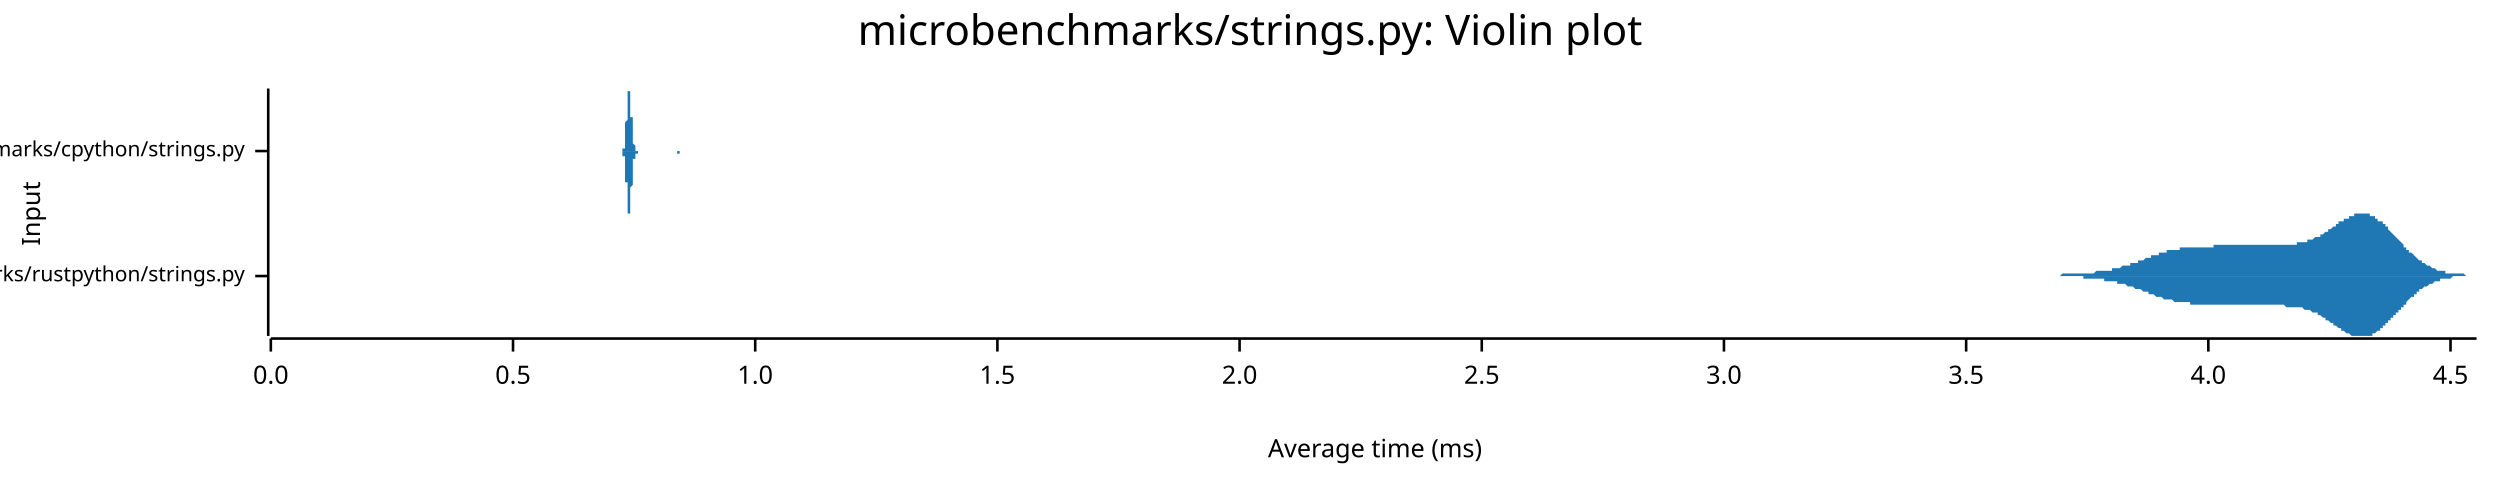
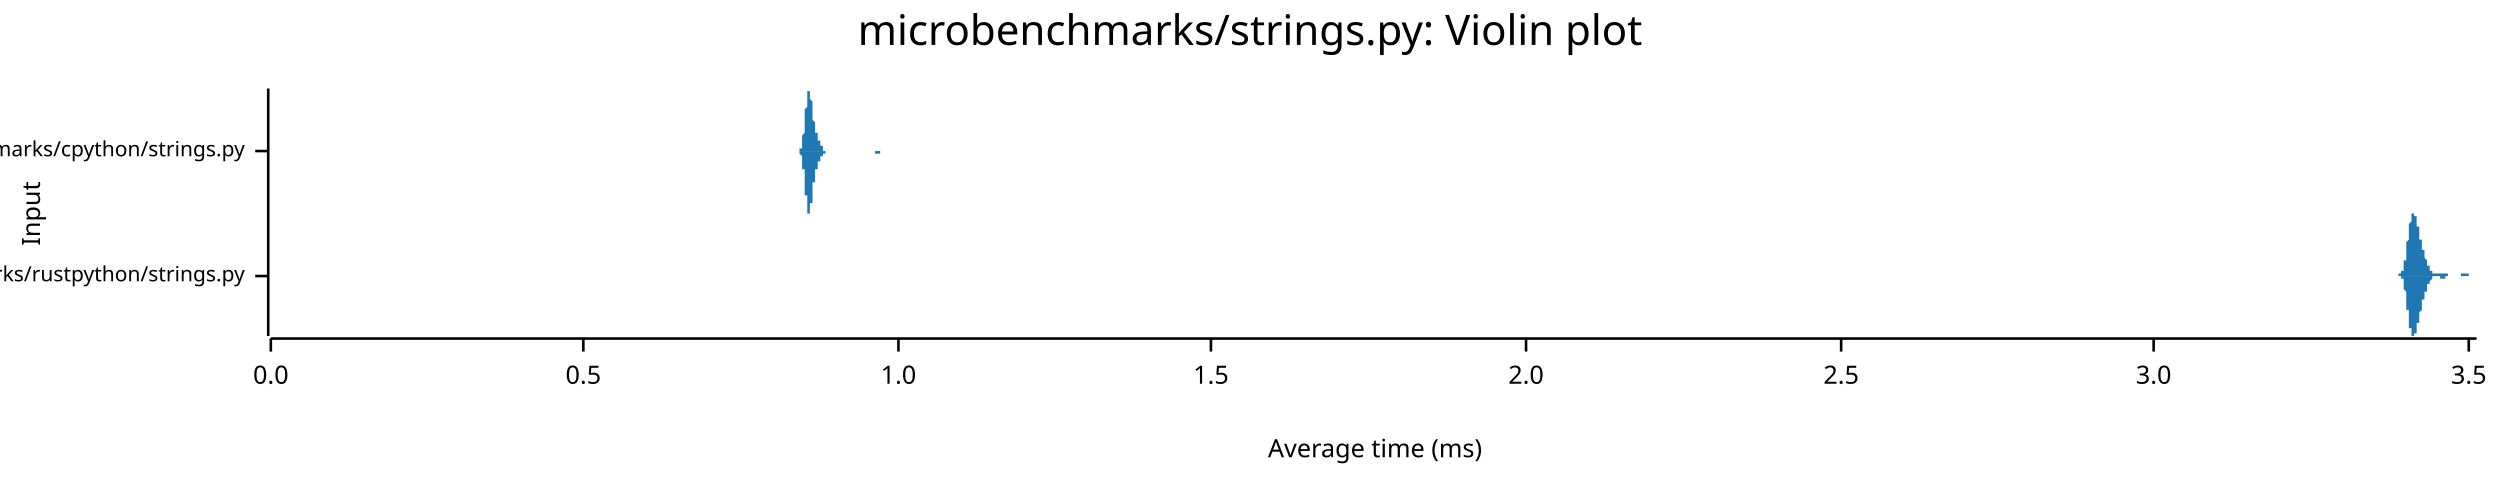
<svg xmlns="http://www.w3.org/2000/svg" width="960" height="186" viewBox="0 0 960 186">
  <text x="480" y="5" dy="0.76em" text-anchor="middle" font-family="sans-serif" font-size="16.129" opacity="1" fill="#000000">
microbenchmarks/strings.py: Violin plot
</text>
  <text x="8" y="82" dy="0.76em" text-anchor="middle" font-family="sans-serif" font-size="9.677" opacity="1" fill="#000000" transform="rotate(270, 8, 82)">
Input
</text>
  <text x="528" y="178" dy="-0.5ex" text-anchor="middle" font-family="sans-serif" font-size="9.677" opacity="1" fill="#000000">
Average time (ms)
</text>
  <polyline fill="none" opacity="1" stroke="#000000" stroke-width="1" points="103,34 103,129 " />
  <text x="94" y="106" dy="0.5ex" text-anchor="end" font-family="sans-serif" font-size="8.065" opacity="1" fill="#000000">
microbenchmarks/rustpython/strings.py
</text>
  <polyline fill="none" opacity="1" stroke="#000000" stroke-width="1" points="98,106 103,106 " />
  <text x="94" y="58" dy="0.5ex" text-anchor="end" font-family="sans-serif" font-size="8.065" opacity="1" fill="#000000">
microbenchmarks/cpython/strings.py
</text>
  <polyline fill="none" opacity="1" stroke="#000000" stroke-width="1" points="98,58 103,58 " />
  <polyline fill="none" opacity="1" stroke="#000000" stroke-width="1" points="104,130 951,130 " />
  <text x="104" y="140" dy="0.76em" text-anchor="middle" font-family="sans-serif" font-size="9.677" opacity="1" fill="#000000">
0.0
</text>
  <polyline fill="none" opacity="1" stroke="#000000" stroke-width="1" points="104,130 104,135 " />
-   <text x="197" y="140" dy="0.76em" text-anchor="middle" font-family="sans-serif" font-size="9.677" opacity="1" fill="#000000">
+   <text x="224" y="140" dy="0.76em" text-anchor="middle" font-family="sans-serif" font-size="9.677" opacity="1" fill="#000000">
0.5
</text>
-   <polyline fill="none" opacity="1" stroke="#000000" stroke-width="1" points="197,130 197,135 " />
-   <text x="290" y="140" dy="0.76em" text-anchor="middle" font-family="sans-serif" font-size="9.677" opacity="1" fill="#000000">
+   <polyline fill="none" opacity="1" stroke="#000000" stroke-width="1" points="224,130 224,135 " />
+   <text x="345" y="140" dy="0.76em" text-anchor="middle" font-family="sans-serif" font-size="9.677" opacity="1" fill="#000000">
1.0
</text>
-   <polyline fill="none" opacity="1" stroke="#000000" stroke-width="1" points="290,130 290,135 " />
-   <text x="383" y="140" dy="0.76em" text-anchor="middle" font-family="sans-serif" font-size="9.677" opacity="1" fill="#000000">
+   <polyline fill="none" opacity="1" stroke="#000000" stroke-width="1" points="345,130 345,135 " />
+   <text x="465" y="140" dy="0.76em" text-anchor="middle" font-family="sans-serif" font-size="9.677" opacity="1" fill="#000000">
1.5
</text>
-   <polyline fill="none" opacity="1" stroke="#000000" stroke-width="1" points="383,130 383,135 " />
-   <text x="476" y="140" dy="0.76em" text-anchor="middle" font-family="sans-serif" font-size="9.677" opacity="1" fill="#000000">
+   <polyline fill="none" opacity="1" stroke="#000000" stroke-width="1" points="465,130 465,135 " />
+   <text x="586" y="140" dy="0.76em" text-anchor="middle" font-family="sans-serif" font-size="9.677" opacity="1" fill="#000000">
2.0
</text>
-   <polyline fill="none" opacity="1" stroke="#000000" stroke-width="1" points="476,130 476,135 " />
-   <text x="569" y="140" dy="0.76em" text-anchor="middle" font-family="sans-serif" font-size="9.677" opacity="1" fill="#000000">
+   <polyline fill="none" opacity="1" stroke="#000000" stroke-width="1" points="586,130 586,135 " />
+   <text x="707" y="140" dy="0.76em" text-anchor="middle" font-family="sans-serif" font-size="9.677" opacity="1" fill="#000000">
2.5
</text>
-   <polyline fill="none" opacity="1" stroke="#000000" stroke-width="1" points="569,130 569,135 " />
-   <text x="662" y="140" dy="0.76em" text-anchor="middle" font-family="sans-serif" font-size="9.677" opacity="1" fill="#000000">
+   <polyline fill="none" opacity="1" stroke="#000000" stroke-width="1" points="707,130 707,135 " />
+   <text x="827" y="140" dy="0.76em" text-anchor="middle" font-family="sans-serif" font-size="9.677" opacity="1" fill="#000000">
3.0
</text>
-   <polyline fill="none" opacity="1" stroke="#000000" stroke-width="1" points="662,130 662,135 " />
-   <text x="755" y="140" dy="0.76em" text-anchor="middle" font-family="sans-serif" font-size="9.677" opacity="1" fill="#000000">
+   <polyline fill="none" opacity="1" stroke="#000000" stroke-width="1" points="827,130 827,135 " />
+   <text x="948" y="140" dy="0.76em" text-anchor="middle" font-family="sans-serif" font-size="9.677" opacity="1" fill="#000000">
3.5
</text>
-   <polyline fill="none" opacity="1" stroke="#000000" stroke-width="1" points="755,130 755,135 " />
-   <text x="848" y="140" dy="0.76em" text-anchor="middle" font-family="sans-serif" font-size="9.677" opacity="1" fill="#000000">
- 4.0
- </text>
-   <polyline fill="none" opacity="1" stroke="#000000" stroke-width="1" points="848,130 848,135 " />
-   <text x="941" y="140" dy="0.76em" text-anchor="middle" font-family="sans-serif" font-size="9.677" opacity="1" fill="#000000">
- 4.5
- </text>
-   <polyline fill="none" opacity="1" stroke="#000000" stroke-width="1" points="941,130 941,135 " />
-   <polygon opacity="1" fill="#1F78B4" points="775,106 775,106 775,106 776,106 776,106 776,106 777,106 777,106 777,106 778,106 778,106 778,106 779,106 779,106 780,106 780,106 780,106 781,106 781,106 781,106 782,106 782,106 782,106 783,106 783,106 783,106 784,106 784,106 784,106 785,106 785,106 786,106 786,106 786,106 787,106 787,106 787,106 788,106 788,106 788,106 789,106 789,106 789,106 790,106 790,106 790,106 791,106 791,106 792,105 792,105 792,105 793,105 793,105 793,105 794,105 794,105 794,105 795,105 795,105 795,105 796,105 796,105 796,105 797,105 797,105 798,105 798,105 798,105 799,105 799,105 799,105 800,105 800,105 800,105 801,105 801,105 801,105 802,105 802,105 802,105 803,105 803,105 804,105 804,105 804,105 805,104 805,104 805,104 806,104 806,104 806,104 807,104 807,104 807,104 808,104 808,104 808,104 809,104 809,104 810,104 810,104 810,104 811,104 811,103 811,103 812,103 812,103 812,103 813,103 813,103 813,103 814,103 814,103 814,103 815,102 815,102 815,102 816,102 816,102 817,102 817,102 817,102 818,102 818,102 818,101 819,101 819,101 819,101 820,101 820,101 820,101 821,101 821,100 821,100 822,100 822,100 823,100 823,100 823,100 824,99 824,99 824,99 825,99 825,99 825,99 826,99 826,99 826,98 827,98 827,98 827,98 828,98 828,98 829,98 829,98 829,97 830,97 830,97 830,97 831,97 831,97 831,97 832,97 832,97 832,96 833,96 833,96 833,96 834,96 834,96 835,96 835,96 835,96 836,96 836,96 836,96 837,96 837,96 837,95 838,95 838,95 838,95 839,95 839,95 839,95 840,95 840,95 841,95 841,95 841,95 842,95 842,95 842,95 843,95 843,95 843,95 844,95 844,95 844,95 845,95 845,95 845,95 846,95 846,95 847,95 847,95 847,95 848,95 848,95 848,95 849,95 849,95 849,95 850,95 850,95 850,94 851,94 851,94 851,94 852,94 852,94 853,94 853,94 853,94 854,94 854,94 854,94 855,94 855,94 855,94 856,94 856,94 856,94 857,94 857,94 857,94 858,94 858,94 859,94 859,94 859,94 860,94 860,94 860,94 861,94 861,94 861,94 862,94 862,94 862,94 863,94 863,94 863,94 864,94 864,94 864,94 865,94 865,94 866,94 866,94 866,94 867,94 867,94 867,94 868,94 868,94 868,94 869,94 869,94 869,94 870,94 870,94 870,94 871,94 871,94 872,94 872,94 872,94 873,94 873,94 873,94 874,94 874,94 874,94 875,94 875,94 875,94 876,94 876,94 876,94 877,94 877,94 878,94 878,94 878,94 879,94 879,94 879,94 880,94 880,94 880,94 881,94 881,94 881,94 882,94 882,93 882,93 883,93 883,93 884,93 884,93 884,93 885,93 885,93 885,93 886,93 886,93 886,92 887,92 887,92 887,92 888,92 888,92 888,92 889,91 889,91 890,91 890,91 890,91 891,91 891,90 891,90 892,90 892,90 892,90 893,89 893,89 893,89 894,89 894,88 894,88 895,88 895,88 896,87 896,87 896,87 897,87 897,86 897,86 898,86 898,86 898,85 899,85 899,85 899,85 900,85 900,84 900,84 901,84 901,84 902,84 902,83 902,83 903,83 903,83 903,83 904,83 904,82 904,82 905,82 905,82 905,82 906,82 906,82 906,82 907,82 907,82 907,82 908,82 908,82 909,82 909,82 909,82 910,82 910,83 910,83 911,83 911,83 911,83 912,83 912,84 912,84 913,84 913,84 913,85 914,85 914,85 915,85 915,86 915,86 916,86 916,87 916,87 917,87 917,88 917,88 918,89 918,89 918,89 919,90 919,90 919,90 920,91 920,91 921,92 921,92 921,92 922,93 922,93 922,93 923,94 923,94 923,95 924,95 924,95 924,96 925,96 925,96 925,97 926,97 926,97 927,98 927,98 927,98 928,99 928,99 928,99 929,100 929,100 929,100 930,100 930,101 930,101 931,101 931,101 931,101 932,102 932,102 933,102 933,102 933,102 934,103 934,103 934,103 935,103 935,103 935,103 936,104 936,104 936,104 937,104 937,104 937,104 938,104 938,104 939,104 939,104 939,105 940,105 940,105 940,105 941,105 941,105 941,105 942,105 942,105 942,105 943,105 943,105 943,105 944,105 944,105 945,105 945,105 945,105 946,105 946,105 946,105 947,106 947,106 947,106 948,106 948,106 948,106 949,106 949,106 949,106 950,106 950,106 951,106 951,106 775,106 " />
-   <polygon opacity="1" fill="#1F78B4" points="775,106 775,106 775,106 776,106 776,106 776,106 777,106 777,106 777,106 778,106 778,106 778,106 779,106 779,106 780,106 780,106 780,106 781,106 781,106 781,106 782,106 782,106 782,106 783,106 783,106 783,106 784,106 784,106 784,106 785,106 785,106 786,106 786,106 786,106 787,106 787,106 787,106 788,106 788,106 788,106 789,106 789,106 789,106 790,106 790,106 790,106 791,106 791,106 792,106 792,106 792,106 793,106 793,106 793,106 794,106 794,106 794,106 795,106 795,106 795,106 796,106 796,106 796,106 797,106 797,106 798,106 798,106 798,106 799,106 799,106 799,106 800,106 800,107 800,107 801,107 801,107 801,107 802,107 802,107 802,107 803,107 803,107 804,107 804,107 804,107 805,107 805,107 805,107 806,107 806,107 806,107 807,107 807,107 807,107 808,107 808,108 808,108 809,108 809,108 810,108 810,108 810,108 811,108 811,108 811,108 812,108 812,108 812,108 813,108 813,109 813,109 814,109 814,109 814,109 815,109 815,109 815,109 816,109 816,109 817,110 817,110 817,110 818,110 818,110 818,110 819,110 819,110 819,110 820,111 820,111 820,111 821,111 821,111 821,111 822,111 822,111 823,112 823,112 823,112 824,112 824,112 824,112 825,112 825,113 825,113 826,113 826,113 826,113 827,113 827,113 827,113 828,114 828,114 829,114 829,114 829,114 830,114 830,114 830,114 831,115 831,115 831,115 832,115 832,115 832,115 833,115 833,115 833,115 834,115 834,115 835,116 835,116 835,116 836,116 836,116 836,116 837,116 837,116 837,116 838,116 838,116 838,116 839,116 839,116 839,116 840,116 840,116 841,116 841,116 841,117 842,117 842,117 842,117 843,117 843,117 843,117 844,117 844,117 844,117 845,117 845,117 845,117 846,117 846,117 847,117 847,117 847,117 848,117 848,117 848,117 849,117 849,117 849,117 850,117 850,117 850,117 851,117 851,117 851,117 852,117 852,117 853,117 853,117 853,117 854,117 854,117 854,117 855,117 855,117 855,117 856,117 856,117 856,117 857,117 857,117 857,117 858,117 858,117 859,117 859,117 859,117 860,117 860,117 860,117 861,117 861,117 861,117 862,117 862,117 862,117 863,117 863,117 863,117 864,117 864,117 864,117 865,117 865,117 866,117 866,117 866,117 867,117 867,117 867,117 868,117 868,117 868,117 869,117 869,117 869,117 870,117 870,117 870,117 871,117 871,117 872,117 872,117 872,117 873,117 873,117 873,117 874,117 874,117 874,117 875,117 875,117 875,117 876,117 876,117 876,117 877,117 877,117 878,118 878,118 878,118 879,118 879,118 879,118 880,118 880,118 880,118 881,118 881,118 881,118 882,118 882,118 882,118 883,118 883,118 884,118 884,118 884,118 885,119 885,119 885,119 886,119 886,119 886,119 887,119 887,119 887,119 888,120 888,120 888,120 889,120 889,120 890,120 890,121 890,121 891,121 891,121 891,121 892,122 892,122 892,122 893,122 893,122 893,123 894,123 894,123 894,123 895,124 895,124 896,124 896,124 896,125 897,125 897,125 897,125 898,126 898,126 898,126 899,126 899,127 899,127 900,127 900,127 900,127 901,128 901,128 902,128 902,128 902,128 903,129 903,129 903,129 904,129 904,129 904,129 905,129 905,129 905,129 906,129 906,129 906,129 907,129 907,129 907,129 908,129 908,129 909,129 909,129 909,129 910,129 910,129 910,129 911,129 911,128 911,128 912,128 912,128 912,128 913,127 913,127 913,127 914,127 914,126 915,126 915,126 915,125 916,125 916,125 916,124 917,124 917,124 917,123 918,123 918,123 918,122 919,122 919,121 919,121 920,121 920,120 921,120 921,120 921,119 922,119 922,118 922,118 923,118 923,117 923,117 924,117 924,116 924,116 925,115 925,115 925,115 926,114 926,114 927,114 927,113 927,113 928,113 928,113 928,112 929,112 929,112 929,111 930,111 930,111 930,111 931,110 931,110 931,110 932,110 932,110 933,109 933,109 933,109 934,109 934,109 934,109 935,108 935,108 935,108 936,108 936,108 936,108 937,108 937,107 937,107 938,107 938,107 939,107 939,107 939,107 940,107 940,107 940,107 941,107 941,107 941,107 942,106 942,106 942,106 943,106 943,106 943,106 944,106 944,106 945,106 945,106 945,106 946,106 946,106 946,106 947,106 947,106 947,106 948,106 948,106 948,106 949,106 949,106 949,106 950,106 950,106 951,106 951,106 775,106 " />
-   <polygon opacity="1" fill="#1F78B4" points="239,58 239,58 239,58 239,58 239,58 239,58 239,58 239,58 239,58 239,58 239,58 239,58 239,58 239,58 239,58 239,58 239,57 239,57 239,57 239,57 240,57 240,57 240,56 240,56 240,56 240,55 240,55 240,55 240,54 240,54 240,53 240,53 240,52 240,52 240,51 240,51 240,50 240,49 240,48 240,48 240,47 241,46 241,45 241,45 241,44 241,43 241,42 241,41 241,41 241,40 241,39 241,38 241,38 241,37 241,37 241,36 241,36 241,35 241,35 241,35 241,35 242,35 242,34 242,35 242,35 242,35 242,35 242,35 242,36 242,36 242,37 242,37 242,38 242,39 242,39 242,40 242,41 242,42 242,42 242,43 242,44 242,45 243,45 243,46 243,47 243,47 243,48 243,49 243,49 243,50 243,51 243,51 243,52 243,52 243,53 243,53 243,54 243,54 243,54 243,55 243,55 243,55 243,55 244,56 244,56 244,56 244,56 244,56 244,56 244,57 244,57 244,57 244,57 244,57 244,57 244,57 244,57 244,57 244,57 244,57 244,58 244,58 244,58 245,58 245,58 245,58 245,58 245,58 245,58 245,58 245,58 245,58 245,58 245,58 245,58 245,58 245,58 245,58 245,58 245,58 245,58 245,58 245,58 245,58 246,58 246,58 246,58 246,58 246,58 246,58 246,58 246,58 246,58 246,58 246,58 246,58 246,58 246,58 246,58 246,58 246,58 246,58 246,58 246,58 246,58 247,58 247,58 247,58 247,58 247,58 247,58 247,58 247,58 247,58 247,58 247,58 247,58 247,58 247,58 247,58 247,58 247,58 247,58 247,58 247,58 248,58 248,58 248,58 248,58 248,58 248,58 248,58 248,58 248,58 248,58 248,58 248,58 248,58 248,58 248,58 248,58 248,58 248,58 248,58 248,58 248,58 249,58 249,58 249,58 249,58 249,58 249,58 249,58 249,58 249,58 249,58 249,58 249,58 249,58 249,58 249,58 249,58 249,58 249,58 249,58 249,58 250,58 250,58 250,58 250,58 250,58 250,58 250,58 250,58 250,58 250,58 250,58 250,58 250,58 250,58 250,58 250,58 250,58 250,58 250,58 250,58 250,58 251,58 251,58 251,58 251,58 251,58 251,58 251,58 251,58 251,58 251,58 251,58 251,58 251,58 251,58 251,58 251,58 251,58 251,58 251,58 251,58 251,58 252,58 252,58 252,58 252,58 252,58 252,58 252,58 252,58 252,58 252,58 252,58 252,58 252,58 252,58 252,58 252,58 252,58 252,58 252,58 252,58 253,58 253,58 253,58 253,58 253,58 253,58 253,58 253,58 253,58 253,58 253,58 253,58 253,58 253,58 253,58 253,58 253,58 253,58 253,58 253,58 253,58 254,58 254,58 254,58 254,58 254,58 254,58 254,58 254,58 254,58 254,58 254,58 254,58 254,58 254,58 254,58 254,58 254,58 254,58 254,58 254,58 255,58 255,58 255,58 255,58 255,58 255,58 255,58 255,58 255,58 255,58 255,58 255,58 255,58 255,58 255,58 255,58 255,58 255,58 255,58 255,58 255,58 256,58 256,58 256,58 256,58 256,58 256,58 256,58 256,58 256,58 256,58 256,58 256,58 256,58 256,58 256,58 256,58 256,58 256,58 256,58 256,58 256,58 257,58 257,58 257,58 257,58 257,58 257,58 257,58 257,58 257,58 257,58 257,58 257,58 257,58 257,58 257,58 257,58 257,58 257,58 257,58 257,58 258,58 258,58 258,58 258,58 258,58 258,58 258,58 258,58 258,58 258,58 258,58 258,58 258,58 258,58 258,58 258,58 258,58 258,58 258,58 258,58 258,58 259,58 259,58 259,58 259,58 259,58 259,58 259,58 259,58 259,58 259,58 259,58 259,58 259,58 259,58 259,58 259,58 259,58 259,58 259,58 259,58 259,58 260,58 260,58 260,58 260,58 260,58 260,58 260,58 260,58 260,58 260,58 260,58 260,58 260,58 260,58 260,58 260,58 260,58 260,58 260,58 260,58 261,58 261,58 261,58 261,58 261,58 261,58 261,58 261,58 261,58 261,58 261,58 261,58 261,58 261,58 261,58 261,58 261,58 261,58 261,58 261,58 261,58 262,58 262,58 262,58 262,58 262,58 262,58 262,58 262,58 262,58 262,58 262,58 262,58 262,58 262,58 262,58 262,58 262,58 262,58 262,58 262,58 263,58 263,58 263,58 263,58 263,58 263,58 263,58 239,58 " />
-   <polygon opacity="1" fill="#1F78B4" points="239,58 239,58 239,58 239,58 239,58 239,58 239,58 239,58 239,58 239,59 239,59 239,59 239,59 239,59 239,59 239,59 239,59 239,59 239,59 239,60 240,60 240,60 240,60 240,60 240,61 240,61 240,61 240,62 240,62 240,63 240,63 240,64 240,64 240,65 240,65 240,66 240,67 240,67 240,68 240,69 240,70 241,70 241,71 241,72 241,73 241,74 241,74 241,75 241,76 241,77 241,77 241,78 241,79 241,79 241,80 241,80 241,81 241,81 241,82 241,82 241,82 242,82 242,82 242,82 242,82 242,82 242,81 242,81 242,81 242,80 242,80 242,79 242,78 242,78 242,77 242,76 242,76 242,75 242,74 242,73 242,73 242,72 243,71 243,70 243,70 243,69 243,68 243,68 243,67 243,66 243,66 243,65 243,65 243,64 243,64 243,63 243,63 243,63 243,62 243,62 243,62 243,61 243,61 244,61 244,61 244,61 244,60 244,60 244,60 244,60 244,60 244,60 244,60 244,59 244,59 244,59 244,59 244,59 244,59 244,59 244,59 244,59 244,59 245,59 245,59 245,59 245,59 245,59 245,59 245,59 245,59 245,59 245,59 245,58 245,58 245,58 245,58 245,58 245,58 245,58 245,58 245,58 245,58 245,58 246,58 246,58 246,58 246,58 246,58 246,58 246,58 246,58 246,58 246,58 246,58 246,58 246,58 246,58 246,58 246,58 246,58 246,58 246,58 246,58 246,58 247,58 247,58 247,58 247,58 247,58 247,58 247,58 247,58 247,58 247,58 247,58 247,58 247,58 247,58 247,58 247,58 247,58 247,58 247,58 247,58 248,58 248,58 248,58 248,58 248,58 248,58 248,58 248,58 248,58 248,58 248,58 248,58 248,58 248,58 248,58 248,58 248,58 248,58 248,58 248,58 248,58 249,58 249,58 249,58 249,58 249,58 249,58 249,58 249,58 249,58 249,58 249,58 249,58 249,58 249,58 249,58 249,58 249,58 249,58 249,58 249,58 250,58 250,58 250,58 250,58 250,58 250,58 250,58 250,58 250,58 250,58 250,58 250,58 250,58 250,58 250,58 250,58 250,58 250,58 250,58 250,58 250,58 251,58 251,58 251,58 251,58 251,58 251,58 251,58 251,58 251,58 251,58 251,58 251,58 251,58 251,58 251,58 251,58 251,58 251,58 251,58 251,58 251,58 252,58 252,58 252,58 252,58 252,58 252,58 252,58 252,58 252,58 252,58 252,58 252,58 252,58 252,58 252,58 252,58 252,58 252,58 252,58 252,58 253,58 253,58 253,58 253,58 253,58 253,58 253,58 253,58 253,58 253,58 253,58 253,58 253,58 253,58 253,58 253,58 253,58 253,58 253,58 253,58 253,58 254,58 254,58 254,58 254,58 254,58 254,58 254,58 254,58 254,58 254,58 254,58 254,58 254,58 254,58 254,58 254,58 254,58 254,58 254,58 254,58 255,58 255,58 255,58 255,58 255,58 255,58 255,58 255,58 255,58 255,58 255,58 255,58 255,58 255,58 255,58 255,58 255,58 255,58 255,58 255,58 255,58 256,58 256,58 256,58 256,58 256,58 256,58 256,58 256,58 256,58 256,58 256,58 256,58 256,58 256,58 256,58 256,58 256,58 256,58 256,58 256,58 256,58 257,58 257,58 257,58 257,58 257,58 257,58 257,58 257,58 257,58 257,58 257,58 257,58 257,58 257,58 257,58 257,58 257,58 257,58 257,58 257,58 258,58 258,58 258,58 258,58 258,58 258,58 258,58 258,58 258,58 258,58 258,58 258,58 258,58 258,58 258,58 258,58 258,58 258,58 258,58 258,58 258,58 259,58 259,58 259,58 259,58 259,58 259,58 259,58 259,58 259,58 259,58 259,58 259,58 259,58 259,58 259,58 259,58 259,58 259,58 259,58 259,58 259,58 260,58 260,58 260,58 260,58 260,58 260,58 260,58 260,58 260,58 260,58 260,58 260,59 260,59 260,59 260,59 260,59 260,59 260,59 260,59 260,59 261,59 261,59 261,58 261,58 261,58 261,58 261,58 261,58 261,58 261,58 261,58 261,58 261,58 261,58 261,58 261,58 261,58 261,58 261,58 261,58 261,58 262,58 262,58 262,58 262,58 262,58 262,58 262,58 262,58 262,58 262,58 262,58 262,58 262,58 262,58 262,58 262,58 262,58 262,58 262,58 262,58 263,58 263,58 263,58 263,58 263,58 263,58 263,58 239,58 " />
+   <polyline fill="none" opacity="1" stroke="#000000" stroke-width="1" points="948,130 948,135 " />
+   <polygon opacity="1" fill="#1F78B4" points="921,106 921,106 921,106 921,106 921,106 921,106 921,106 921,106 921,106 921,106 921,106 921,106 921,106 921,106 921,106 921,106 921,105 922,105 922,105 922,105 922,105 922,105 922,105 922,105 922,105 922,105 922,105 922,105 922,105 922,105 922,104 922,104 922,104 923,104 923,104 923,104 923,104 923,103 923,103 923,103 923,103 923,103 923,102 923,102 923,102 923,101 923,101 923,101 923,100 923,100 924,100 924,99 924,99 924,99 924,98 924,98 924,97 924,97 924,96 924,96 924,96 924,95 924,95 924,94 924,94 924,93 924,93 925,92 925,92 925,91 925,91 925,90 925,90 925,89 925,89 925,88 925,88 925,87 925,87 925,87 925,86 925,86 925,86 926,85 926,85 926,85 926,84 926,84 926,84 926,83 926,83 926,83 926,83 926,83 926,83 926,82 926,82 926,82 926,82 926,82 927,82 927,82 927,82 927,82 927,82 927,82 927,82 927,82 927,82 927,82 927,82 927,83 927,83 927,83 927,83 927,83 927,83 928,83 928,84 928,84 928,84 928,84 928,84 928,85 928,85 928,85 928,85 928,86 928,86 928,86 928,87 928,87 928,87 929,87 929,88 929,88 929,88 929,88 929,89 929,89 929,89 929,90 929,90 929,90 929,90 929,91 929,91 929,91 929,92 929,92 930,92 930,92 930,93 930,93 930,93 930,93 930,94 930,94 930,94 930,94 930,95 930,95 930,95 930,95 930,96 930,96 930,96 931,96 931,96 931,97 931,97 931,97 931,97 931,98 931,98 931,98 931,98 931,98 931,99 931,99 931,99 931,99 931,99 932,100 932,100 932,100 932,100 932,100 932,100 932,101 932,101 932,101 932,101 932,101 932,101 932,102 932,102 932,102 932,102 932,102 933,102 933,102 933,102 933,103 933,103 933,103 933,103 933,103 933,103 933,103 933,103 933,103 933,104 933,104 933,104 933,104 933,104 934,104 934,104 934,104 934,104 934,104 934,104 934,105 934,105 934,105 934,105 934,105 934,105 934,105 934,105 934,105 934,105 935,105 935,105 935,105 935,105 935,105 935,105 935,105 935,105 935,105 935,105 935,105 935,105 935,105 935,105 935,105 935,105 935,105 936,105 936,105 936,105 936,105 936,105 936,105 936,105 936,105 936,105 936,105 936,105 936,105 936,105 936,105 936,105 936,105 937,105 937,105 937,105 937,105 937,105 937,105 937,105 937,105 937,105 937,105 937,105 937,105 937,105 937,105 937,105 937,105 937,105 938,105 938,105 938,105 938,105 938,105 938,105 938,105 938,105 938,105 938,105 938,105 938,105 938,105 938,105 938,105 938,105 938,105 939,105 939,105 939,105 939,105 939,105 939,105 939,105 939,105 939,105 939,105 939,105 939,105 939,105 939,105 939,105 939,105 940,105 940,105 940,105 940,105 940,105 940,105 940,105 940,105 940,106 940,106 940,106 940,106 940,106 940,106 940,106 940,106 940,106 941,106 941,106 941,106 941,106 941,106 941,106 941,106 941,106 941,106 941,106 941,106 941,106 941,106 941,106 941,106 941,106 941,106 942,106 942,106 942,106 942,106 942,106 942,106 942,106 942,106 942,106 942,106 942,106 942,106 942,106 942,106 942,106 942,106 943,106 943,106 943,106 943,106 943,106 943,106 943,106 943,106 943,106 943,106 943,106 943,106 943,106 943,106 943,106 943,106 943,106 944,106 944,106 944,106 944,106 944,106 944,106 944,106 944,106 944,106 944,106 944,106 944,106 944,106 944,106 944,106 944,106 944,106 945,106 945,106 945,106 945,106 945,106 945,106 945,106 945,106 945,106 945,106 945,105 945,105 945,105 945,105 945,105 945,105 946,105 946,105 946,105 946,105 946,105 946,105 946,105 946,105 946,105 946,105 946,105 946,105 946,105 946,105 946,105 946,105 946,105 947,105 947,105 947,105 947,105 947,105 947,105 947,105 947,105 947,105 947,105 947,105 947,105 947,105 947,105 947,105 947,105 947,105 948,105 948,105 948,105 948,105 948,105 948,105 948,105 948,106 948,106 948,106 948,106 948,106 948,106 948,106 948,106 948,106 949,106 949,106 949,106 949,106 949,106 949,106 949,106 949,106 949,106 949,106 949,106 949,106 949,106 949,106 949,106 949,106 949,106 950,106 950,106 950,106 950,106 950,106 950,106 950,106 950,106 950,106 950,106 950,106 950,106 950,106 950,106 950,106 950,106 951,106 951,106 921,106 " />
+   <polygon opacity="1" fill="#1F78B4" points="921,106 921,106 921,106 921,106 921,106 921,106 921,106 921,106 921,106 921,106 921,106 921,106 921,106 921,106 921,106 921,106 921,106 922,106 922,106 922,106 922,106 922,106 922,106 922,106 922,106 922,107 922,107 922,107 922,107 922,107 922,107 922,107 922,107 923,107 923,108 923,108 923,108 923,108 923,108 923,109 923,109 923,109 923,109 923,109 923,110 923,110 923,110 923,111 923,111 923,111 924,112 924,112 924,112 924,113 924,113 924,114 924,114 924,115 924,115 924,116 924,116 924,116 924,117 924,117 924,118 924,118 924,119 925,119 925,120 925,120 925,121 925,121 925,122 925,122 925,123 925,123 925,124 925,124 925,124 925,125 925,125 925,126 925,126 926,126 926,127 926,127 926,127 926,128 926,128 926,128 926,128 926,128 926,129 926,129 926,129 926,129 926,129 926,129 926,129 926,129 927,129 927,129 927,129 927,129 927,129 927,129 927,129 927,129 927,129 927,129 927,129 927,129 927,129 927,129 927,129 927,128 927,128 928,128 928,128 928,128 928,127 928,127 928,127 928,127 928,127 928,126 928,126 928,126 928,126 928,125 928,125 928,125 928,124 929,124 929,124 929,124 929,123 929,123 929,123 929,122 929,122 929,122 929,122 929,121 929,121 929,121 929,120 929,120 929,120 929,120 930,119 930,119 930,119 930,119 930,118 930,118 930,118 930,118 930,117 930,117 930,117 930,117 930,116 930,116 930,116 930,116 930,115 931,115 931,115 931,115 931,115 931,114 931,114 931,114 931,114 931,114 931,113 931,113 931,113 931,113 931,113 931,112 931,112 932,112 932,112 932,112 932,111 932,111 932,111 932,111 932,111 932,111 932,110 932,110 932,110 932,110 932,110 932,110 932,110 932,109 933,109 933,109 933,109 933,109 933,109 933,109 933,109 933,108 933,108 933,108 933,108 933,108 933,108 933,108 933,108 933,108 933,108 934,107 934,107 934,107 934,107 934,107 934,107 934,107 934,107 934,107 934,107 934,107 934,107 934,107 934,107 934,107 934,106 935,106 935,106 935,106 935,106 935,106 935,106 935,106 935,106 935,106 935,106 935,106 935,106 935,106 935,106 935,106 935,106 935,106 936,106 936,106 936,106 936,106 936,106 936,106 936,106 936,106 936,106 936,106 936,106 936,106 936,106 936,106 936,106 936,106 937,106 937,106 937,106 937,106 937,106 937,106 937,106 937,106 937,106 937,106 937,107 937,107 937,107 937,107 937,107 937,107 937,107 938,107 938,107 938,107 938,107 938,107 938,107 938,107 938,107 938,107 938,107 938,107 938,107 938,107 938,107 938,107 938,107 938,107 939,107 939,106 939,106 939,106 939,106 939,106 939,106 939,106 939,106 939,106 939,106 939,106 939,106 939,106 939,106 939,106 940,106 940,106 940,106 940,106 940,106 940,106 940,106 940,106 940,106 940,106 940,106 940,106 940,106 940,106 940,106 940,106 940,106 941,106 941,106 941,106 941,106 941,106 941,106 941,106 941,106 941,106 941,106 941,106 941,106 941,106 941,106 941,106 941,106 941,106 942,106 942,106 942,106 942,106 942,106 942,106 942,106 942,106 942,106 942,106 942,106 942,106 942,106 942,106 942,106 942,106 943,106 943,106 943,106 943,106 943,106 943,106 943,106 943,106 943,106 943,106 943,106 943,106 943,106 943,106 943,106 943,106 943,106 944,106 944,106 944,106 944,106 944,106 944,106 944,106 944,106 944,106 944,106 944,106 944,106 944,106 944,106 944,106 944,106 944,106 945,106 945,106 945,106 945,106 945,106 945,106 945,106 945,106 945,106 945,106 945,106 945,106 945,106 945,106 945,106 945,106 946,106 946,106 946,106 946,106 946,106 946,106 946,106 946,106 946,106 946,106 946,106 946,106 946,106 946,106 946,106 946,106 946,106 947,106 947,106 947,106 947,106 947,106 947,106 947,106 947,106 947,106 947,106 947,106 947,106 947,106 947,106 947,106 947,106 947,106 948,106 948,106 948,106 948,106 948,106 948,106 948,106 948,106 948,106 948,106 948,106 948,106 948,106 948,106 948,106 948,106 949,106 949,106 949,106 949,106 949,106 949,106 949,106 949,106 949,106 949,106 949,106 949,106 949,106 949,106 949,106 949,106 949,106 950,106 950,106 950,106 950,106 950,106 950,106 950,106 950,106 950,106 950,106 950,106 950,106 950,106 950,106 950,106 950,106 951,106 951,106 921,106 " />
+   <polygon opacity="1" fill="#1F78B4" points="306,58 306,58 306,58 306,58 307,58 307,58 307,58 307,58 307,58 307,58 307,58 307,58 307,58 307,58 307,57 307,57 307,57 307,57 308,57 308,57 308,56 308,56 308,56 308,56 308,55 308,55 308,55 308,54 308,54 308,53 308,53 308,52 308,52 309,51 309,51 309,50 309,49 309,49 309,48 309,47 309,46 309,46 309,45 309,44 309,43 309,43 309,42 310,41 310,40 310,40 310,39 310,38 310,38 310,37 310,37 310,36 310,36 310,35 310,35 310,35 310,35 310,35 311,35 311,34 311,35 311,35 311,35 311,35 311,35 311,36 311,36 311,36 311,37 311,37 311,38 311,38 312,39 312,39 312,40 312,40 312,41 312,42 312,42 312,43 312,43 312,44 312,44 312,45 312,45 312,46 312,46 313,47 313,47 313,48 313,48 313,48 313,49 313,49 313,49 313,50 313,50 313,50 313,51 313,51 313,51 314,51 314,52 314,52 314,52 314,52 314,53 314,53 314,53 314,53 314,53 314,54 314,54 314,54 314,54 314,54 315,54 315,55 315,55 315,55 315,55 315,55 315,55 315,56 315,56 315,56 315,56 315,56 315,56 315,56 316,56 316,56 316,57 316,57 316,57 316,57 316,57 316,57 316,57 316,57 316,57 316,57 316,57 316,57 316,58 317,58 317,58 317,58 317,58 317,58 317,58 317,58 317,58 317,58 317,58 317,58 317,58 317,58 317,58 317,58 318,58 318,58 318,58 318,58 318,58 318,58 318,58 318,58 318,58 318,58 318,58 318,58 318,58 318,58 319,58 319,58 319,58 319,58 319,58 319,58 319,58 319,58 319,58 319,58 319,58 319,58 319,58 319,58 319,58 320,58 320,58 320,58 320,58 320,58 320,58 320,58 320,58 320,58 320,58 320,58 320,58 320,58 320,58 321,58 321,58 321,58 321,58 321,58 321,58 321,58 321,58 321,58 321,58 321,58 321,58 321,58 321,58 321,58 322,58 322,58 322,58 322,58 322,58 322,58 322,58 322,58 322,58 322,58 322,58 322,58 322,58 322,58 323,58 323,58 323,58 323,58 323,58 323,58 323,58 323,58 323,58 323,58 323,58 323,58 323,58 323,58 323,58 324,58 324,58 324,58 324,58 324,58 324,58 324,58 324,58 324,58 324,58 324,58 324,58 324,58 324,58 325,58 325,58 325,58 325,58 325,58 325,58 325,58 325,58 325,58 325,58 325,58 325,58 325,58 325,58 325,58 326,58 326,58 326,58 326,58 326,58 326,58 326,58 326,58 326,58 326,58 326,58 326,58 326,58 326,58 327,58 327,58 327,58 327,58 327,58 327,58 327,58 327,58 327,58 327,58 327,58 327,58 327,58 327,58 327,58 328,58 328,58 328,58 328,58 328,58 328,58 328,58 328,58 328,58 328,58 328,58 328,58 328,58 328,58 329,58 329,58 329,58 329,58 329,58 329,58 329,58 329,58 329,58 329,58 329,58 329,58 329,58 329,58 329,58 330,58 330,58 330,58 330,58 330,58 330,58 330,58 330,58 330,58 330,58 330,58 330,58 330,58 330,58 331,58 331,58 331,58 331,58 331,58 331,58 331,58 331,58 331,58 331,58 331,58 331,58 331,58 331,58 331,58 332,58 332,58 332,58 332,58 332,58 332,58 332,58 332,58 332,58 332,58 332,58 332,58 332,58 332,58 332,58 333,58 333,58 333,58 333,58 333,58 333,58 333,58 333,58 333,58 333,58 333,58 333,58 333,58 333,58 334,58 334,58 334,58 334,58 334,58 334,58 334,58 334,58 334,58 334,58 334,58 334,58 334,58 334,58 334,58 335,58 335,58 335,58 335,58 335,58 335,58 335,58 335,58 335,58 335,58 335,58 335,58 335,58 335,58 336,58 336,58 336,58 336,58 336,58 336,58 336,58 336,58 336,58 336,58 336,58 336,58 336,58 336,58 336,58 337,58 337,58 337,58 337,58 337,58 337,58 337,58 337,58 337,58 337,58 337,58 337,58 337,58 337,58 338,58 338,58 338,58 338,58 338,58 338,58 338,58 338,58 338,58 338,58 338,58 338,58 338,58 338,58 338,58 339,58 339,58 339,58 339,58 339,58 339,58 339,58 339,58 339,58 339,58 339,58 339,58 339,58 339,58 340,58 340,58 340,58 340,58 340,58 340,58 340,58 340,58 340,58 340,58 340,58 340,58 340,58 340,58 340,58 341,58 341,58 341,58 306,58 " />
+   <polygon opacity="1" fill="#1F78B4" points="306,58 306,58 306,58 306,58 307,58 307,58 307,58 307,59 307,59 307,59 307,59 307,59 307,59 307,59 307,59 307,59 307,59 307,59 308,60 308,60 308,60 308,60 308,61 308,61 308,61 308,62 308,62 308,62 308,63 308,63 308,64 308,64 308,65 309,65 309,66 309,67 309,67 309,68 309,69 309,69 309,70 309,71 309,72 309,72 309,73 309,74 309,75 310,75 310,76 310,77 310,77 310,78 310,79 310,79 310,80 310,80 310,81 310,81 310,81 310,82 310,82 310,82 311,82 311,82 311,82 311,82 311,82 311,81 311,81 311,81 311,81 311,80 311,80 311,79 311,79 311,78 312,78 312,77 312,77 312,76 312,75 312,75 312,74 312,74 312,73 312,73 312,72 312,72 312,71 312,71 312,70 313,70 313,69 313,69 313,69 313,68 313,68 313,67 313,67 313,67 313,66 313,66 313,66 313,66 313,65 314,65 314,65 314,65 314,64 314,64 314,64 314,64 314,64 314,63 314,63 314,63 314,63 314,63 314,62 314,62 315,62 315,62 315,62 315,62 315,61 315,61 315,61 315,61 315,61 315,61 315,61 315,60 315,60 315,60 316,60 316,60 316,60 316,60 316,60 316,60 316,60 316,59 316,59 316,59 316,59 316,59 316,59 316,59 316,59 317,59 317,59 317,59 317,59 317,59 317,59 317,59 317,59 317,59 317,59 317,59 317,58 317,58 317,58 317,58 318,58 318,58 318,58 318,58 318,58 318,58 318,58 318,58 318,58 318,58 318,58 318,58 318,58 318,58 319,58 319,58 319,58 319,58 319,58 319,58 319,58 319,58 319,58 319,58 319,58 319,58 319,58 319,58 319,58 320,58 320,58 320,58 320,58 320,58 320,58 320,58 320,58 320,58 320,58 320,58 320,58 320,58 320,58 321,58 321,58 321,58 321,58 321,58 321,58 321,58 321,58 321,58 321,58 321,58 321,58 321,58 321,58 321,58 322,58 322,58 322,58 322,58 322,58 322,58 322,58 322,58 322,58 322,58 322,58 322,58 322,58 322,58 323,58 323,58 323,58 323,58 323,58 323,58 323,58 323,58 323,58 323,58 323,58 323,58 323,58 323,58 323,58 324,58 324,58 324,58 324,58 324,58 324,58 324,58 324,58 324,58 324,58 324,58 324,58 324,58 324,58 325,58 325,58 325,58 325,58 325,58 325,58 325,58 325,58 325,58 325,58 325,58 325,58 325,58 325,58 325,58 326,58 326,58 326,58 326,58 326,58 326,58 326,58 326,58 326,58 326,58 326,58 326,58 326,58 326,58 327,58 327,58 327,58 327,58 327,58 327,58 327,58 327,58 327,58 327,58 327,58 327,58 327,58 327,58 327,58 328,58 328,58 328,58 328,58 328,58 328,58 328,58 328,58 328,58 328,58 328,58 328,58 328,58 328,58 329,58 329,58 329,58 329,58 329,58 329,58 329,58 329,58 329,58 329,58 329,58 329,58 329,58 329,58 329,58 330,58 330,58 330,58 330,58 330,58 330,58 330,58 330,58 330,58 330,58 330,58 330,58 330,58 330,58 331,58 331,58 331,58 331,58 331,58 331,58 331,58 331,58 331,58 331,58 331,58 331,58 331,58 331,58 331,58 332,58 332,58 332,58 332,58 332,58 332,58 332,58 332,58 332,58 332,58 332,58 332,58 332,58 332,58 332,58 333,58 333,58 333,58 333,58 333,58 333,58 333,58 333,58 333,58 333,58 333,58 333,58 333,58 333,58 334,58 334,58 334,58 334,58 334,58 334,58 334,58 334,58 334,58 334,58 334,58 334,58 334,58 334,58 334,58 335,58 335,58 335,58 335,58 335,58 335,58 335,58 335,58 335,58 335,58 335,58 335,58 335,58 335,58 336,58 336,58 336,58 336,58 336,58 336,58 336,58 336,58 336,58 336,58 336,59 336,59 336,59 336,59 336,59 337,59 337,59 337,59 337,59 337,59 337,59 337,59 337,59 337,59 337,59 337,59 337,59 337,59 337,59 338,59 338,59 338,59 338,59 338,58 338,58 338,58 338,58 338,58 338,58 338,58 338,58 338,58 338,58 338,58 339,58 339,58 339,58 339,58 339,58 339,58 339,58 339,58 339,58 339,58 339,58 339,58 339,58 339,58 340,58 340,58 340,58 340,58 340,58 340,58 340,58 340,58 340,58 340,58 340,58 340,58 340,58 340,58 340,58 341,58 341,58 341,58 306,58 " />
</svg>
